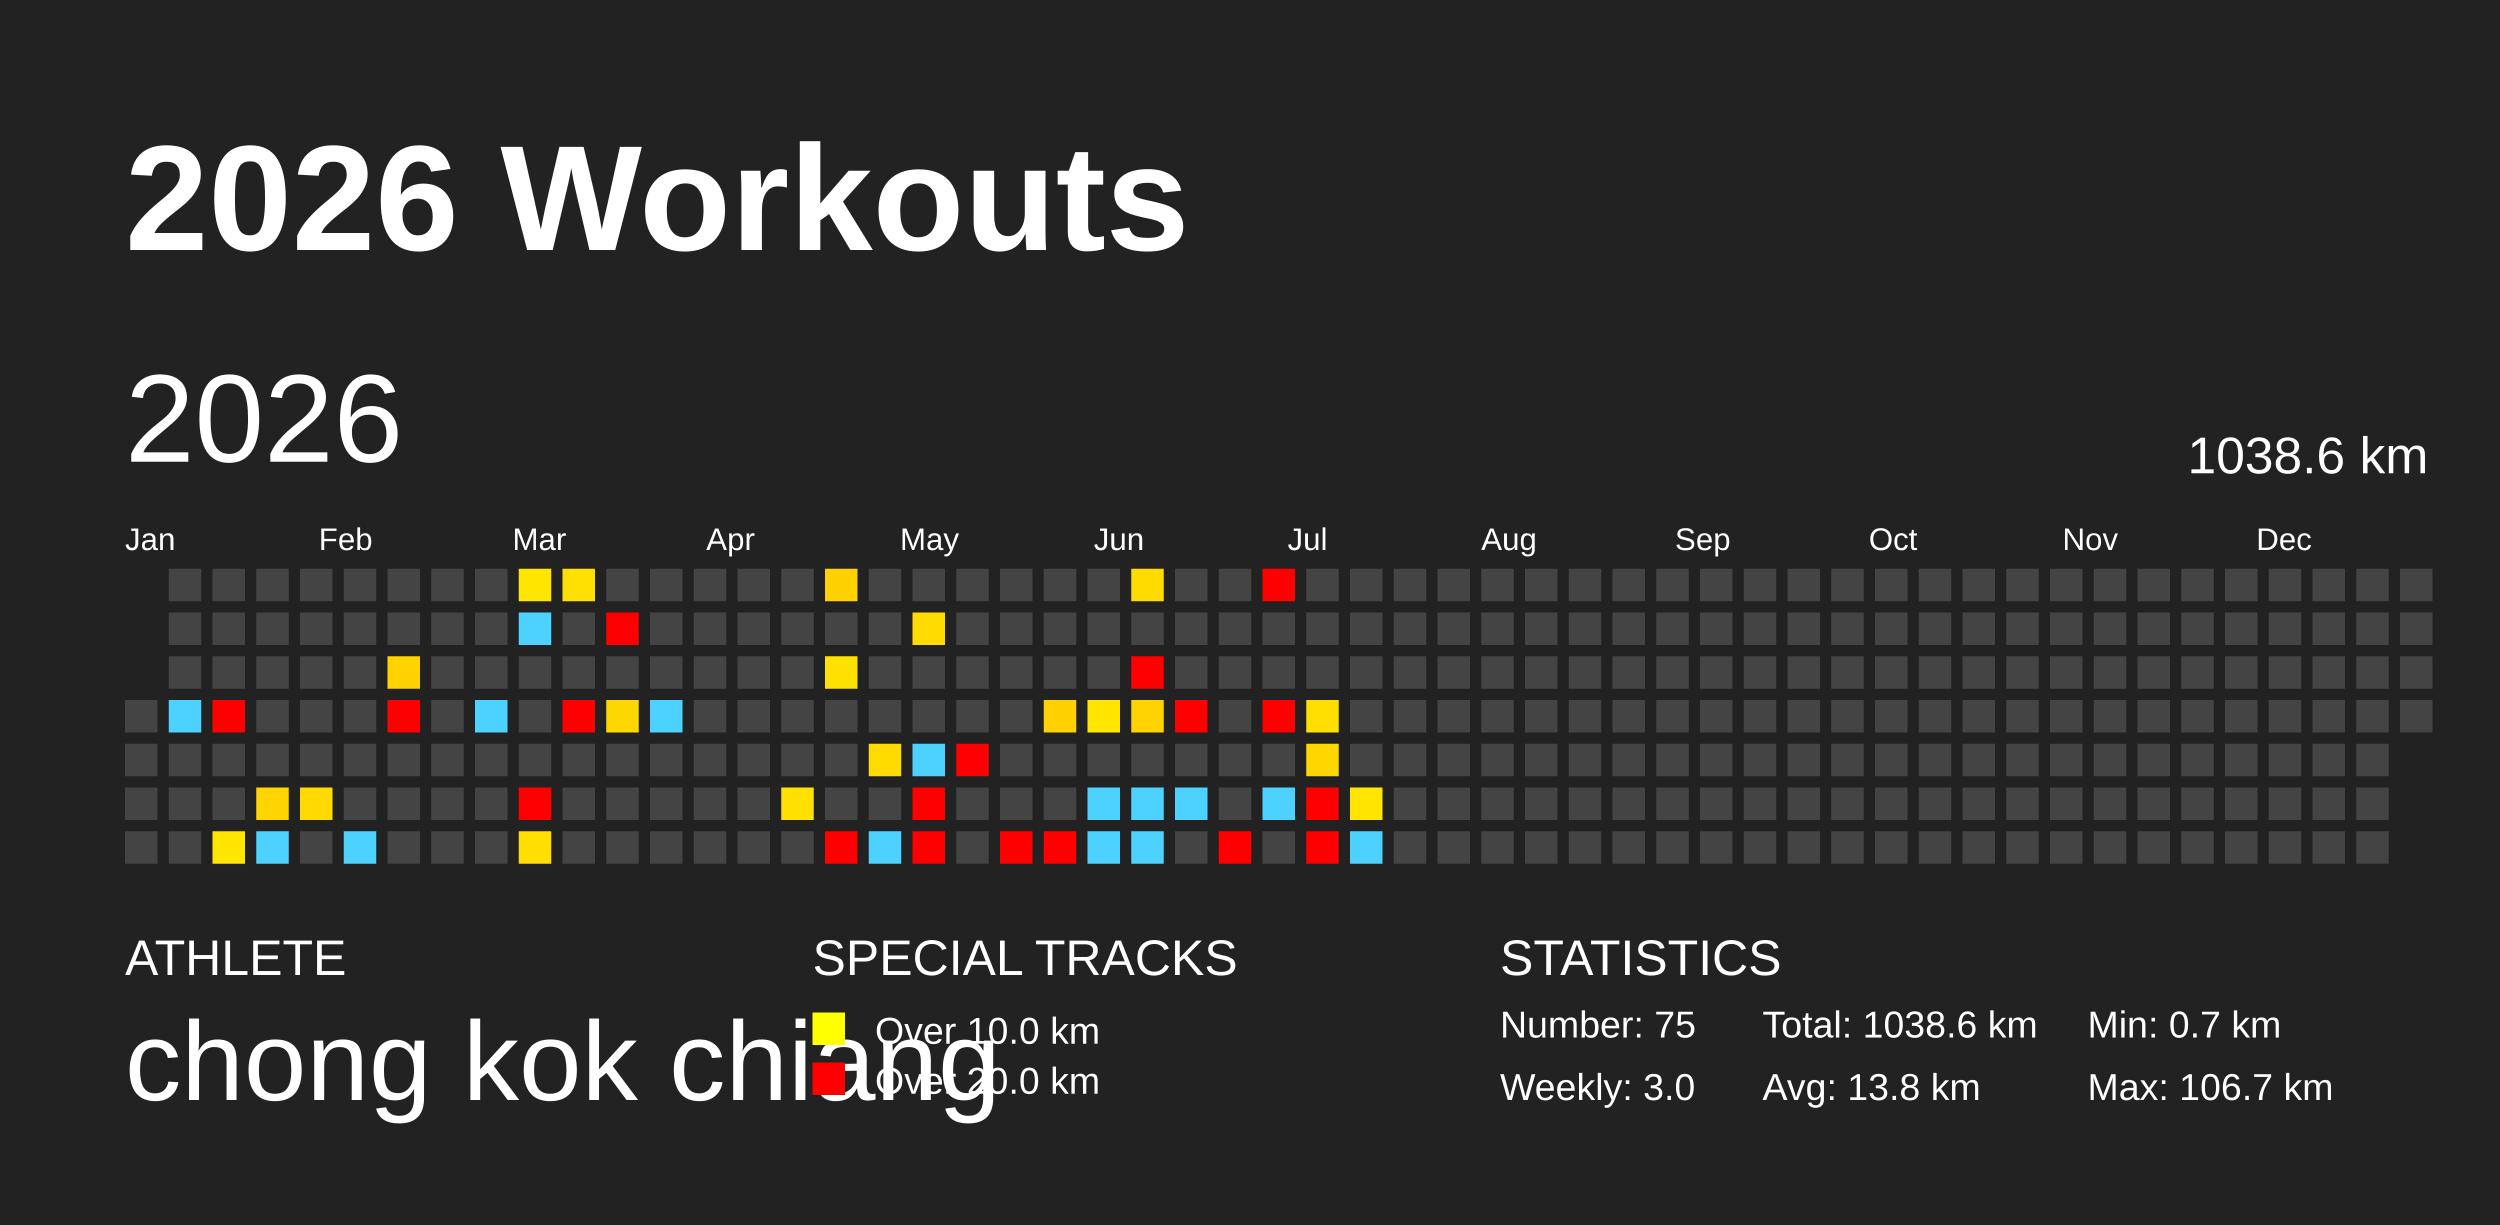
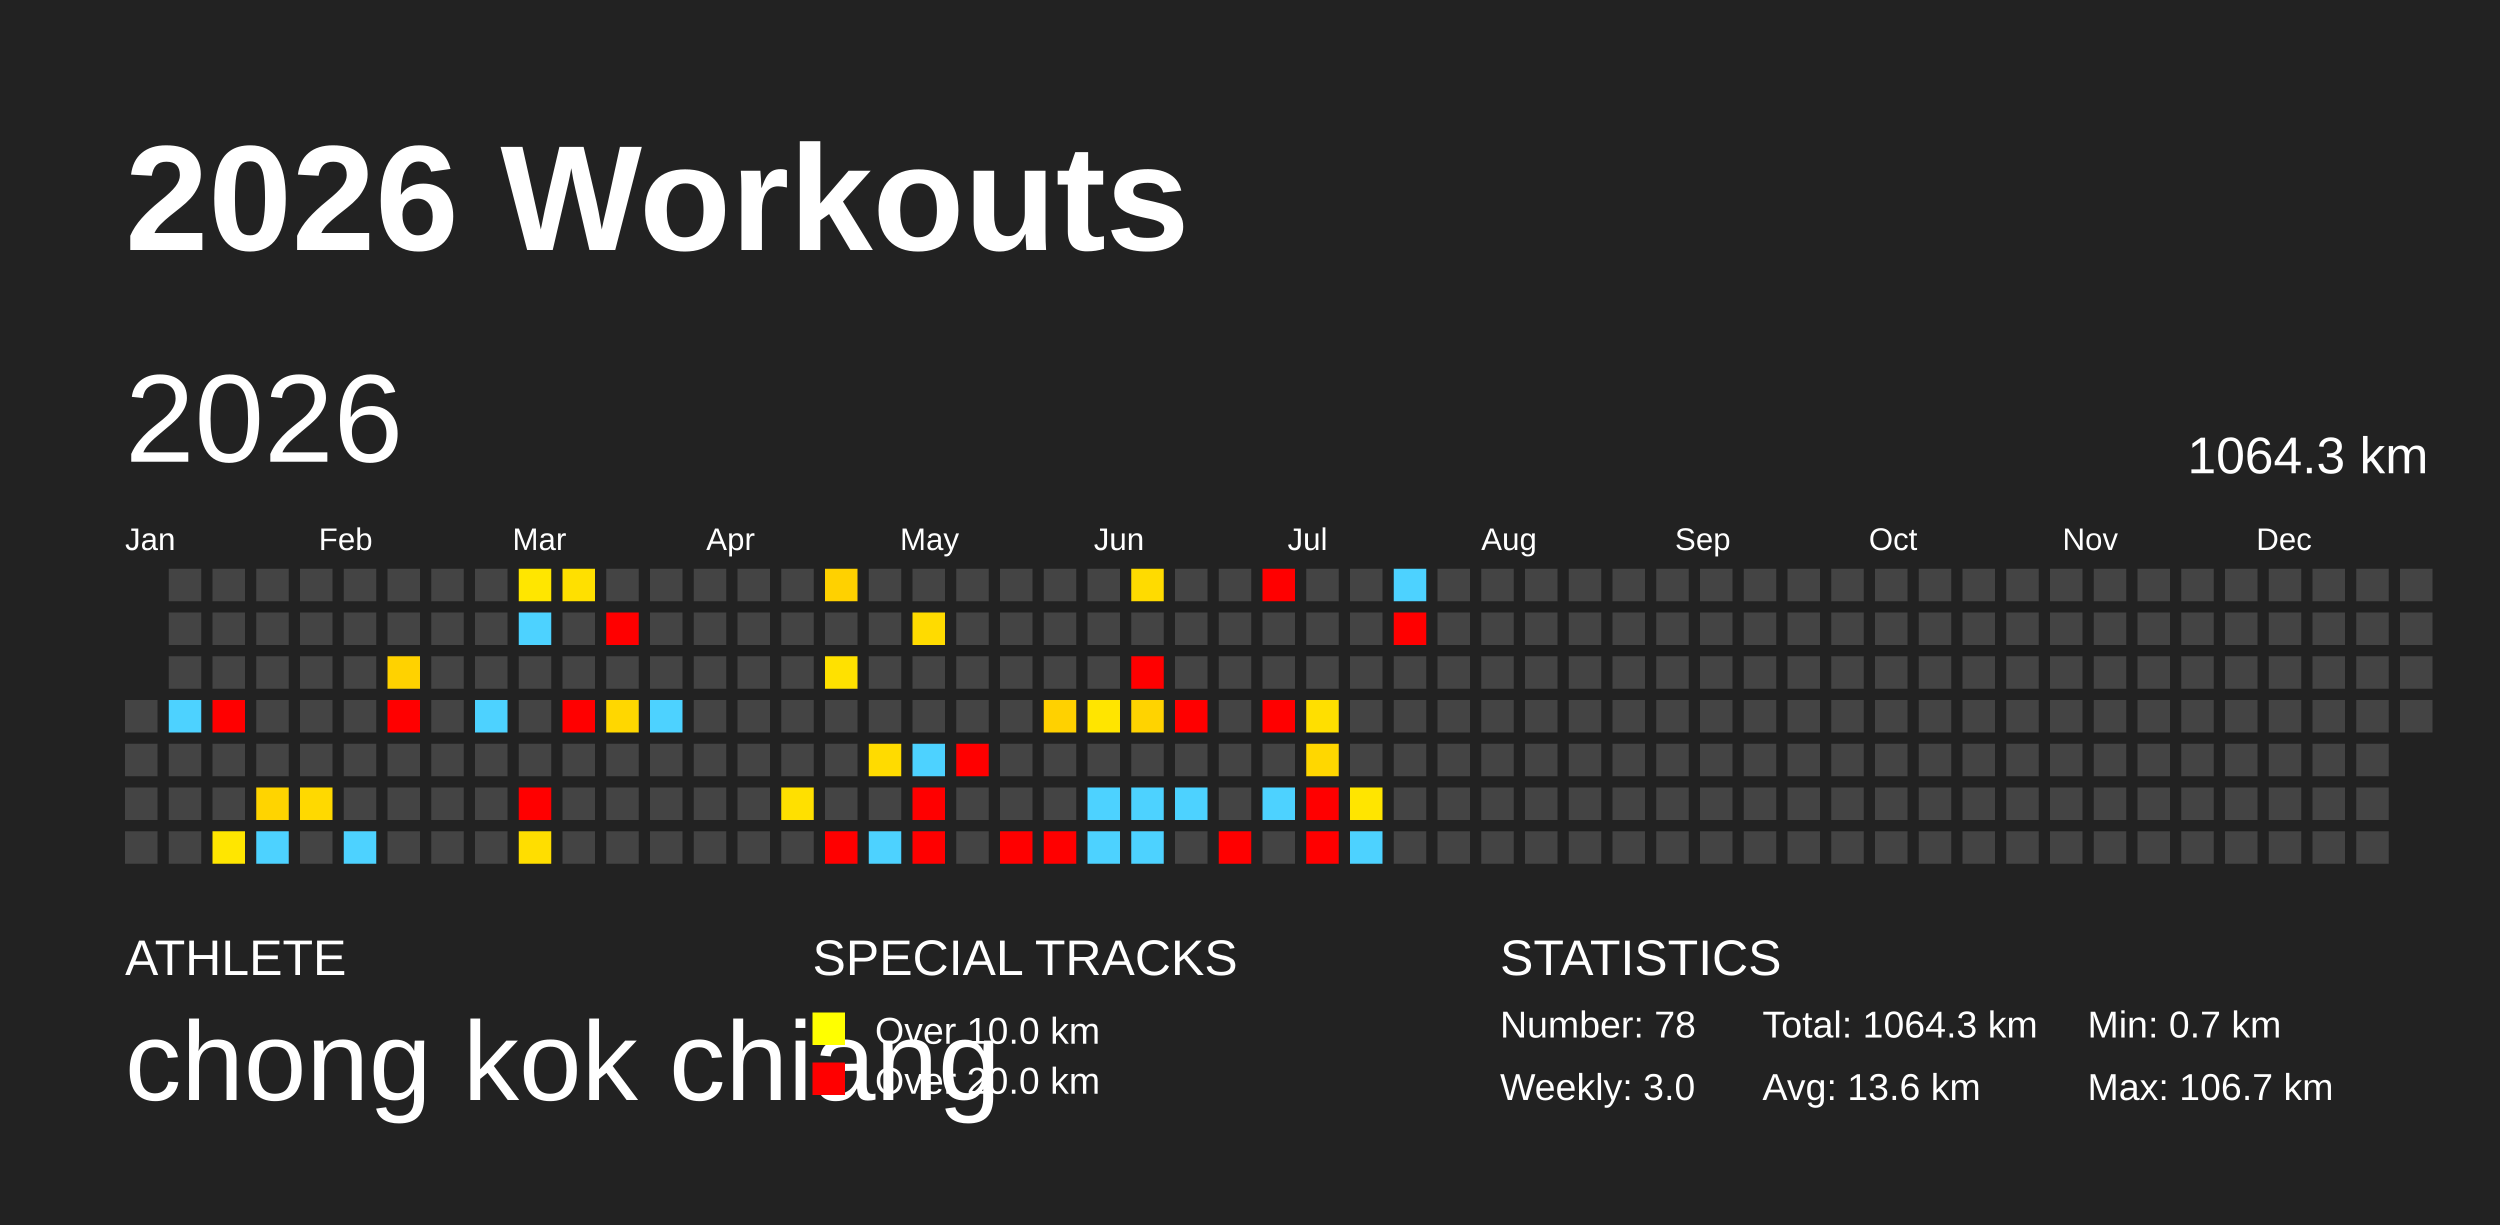
<svg xmlns="http://www.w3.org/2000/svg" baseProfile="full" height="98mm" version="1.1" viewBox="0,0,200,98" width="200mm">
  <defs />
  <rect fill="#222222" height="98" width="200" x="0" y="0" />
  <text fill="#FFFFFF" style="font-size:12px; font-family:Arial; font-weight:bold;" x="10" y="20">2026 Workouts</text>
  <text fill="#FFFFFF" style="font-size:4px; font-family:Arial" x="10" y="78">ATHLETE</text>
  <text fill="#FFFFFF" style="font-size:9px; font-family:Arial" x="10" y="88">chong kok chiang</text>
  <text fill="#FFFFFF" style="font-size:4px; font-family:Arial" x="65" y="78">SPECIAL TRACKS</text>
  <rect fill="yellow" height="2.6" width="2.6" x="65" y="81" />
  <text fill="#FFFFFF" style="font-size:3px; font-family:Arial" x="70" y="83.5">Over 10.0 km</text>
  <rect fill="red" height="2.6" width="2.6" x="65" y="85" />
  <text fill="#FFFFFF" style="font-size:3px; font-family:Arial" x="70" y="87.5">Over 20.0 km</text>
  <text fill="#FFFFFF" style="font-size:4px; font-family:Arial" x="120" y="78">STATISTICS</text>
-   <text fill="#FFFFFF" style="font-size:3px; font-family:Arial" x="120" y="83">Number: 75</text>
+   <text fill="#FFFFFF" style="font-size:3px; font-family:Arial" x="120" y="83">Number: 78</text>
  <text fill="#FFFFFF" style="font-size:3px; font-family:Arial" x="120" y="88">Weekly: 3.0</text>
-   <text fill="#FFFFFF" style="font-size:3px; font-family:Arial" x="141" y="83">Total: 1038.6 km</text>
-   <text fill="#FFFFFF" style="font-size:3px; font-family:Arial" x="141" y="88">Avg: 13.8 km</text>
+   <text fill="#FFFFFF" style="font-size:3px; font-family:Arial" x="141" y="83">Total: 1064.3 km</text>
+   <text fill="#FFFFFF" style="font-size:3px; font-family:Arial" x="141" y="88">Avg: 13.6 km</text>
  <text fill="#FFFFFF" style="font-size:3px; font-family:Arial" x="167" y="83">Min: 0.7 km</text>
  <text fill="#FFFFFF" style="font-size:3px; font-family:Arial" x="167" y="88">Max: 106.7 km</text>
  <text dominant-baseline="hanging" fill="#FFFFFF" style="font-size:10.0px; font-family:Arial;" x="10" y="30">2026</text>
-   <text dominant-baseline="hanging" fill="#FFFFFF" style="font-size:4.125px; font-family:Arial;" x="175" y="35">1038.6 km</text>
+   <text dominant-baseline="hanging" fill="#FFFFFF" style="font-size:4.125px; font-family:Arial;" x="175" y="35">1064.3 km</text>
  <text fill="#FFFFFF" style="font-size:2.5px; font-family:Arial" x="10.0" y="44">Jan</text>
  <text fill="#FFFFFF" style="font-size:2.5px; font-family:Arial" x="25.5" y="44">Feb</text>
  <text fill="#FFFFFF" style="font-size:2.5px; font-family:Arial" x="41.0" y="44">Mar</text>
  <text fill="#FFFFFF" style="font-size:2.5px; font-family:Arial" x="56.5" y="44">Apr</text>
  <text fill="#FFFFFF" style="font-size:2.5px; font-family:Arial" x="72.0" y="44">May</text>
  <text fill="#FFFFFF" style="font-size:2.5px; font-family:Arial" x="87.5" y="44">Jun</text>
  <text fill="#FFFFFF" style="font-size:2.5px; font-family:Arial" x="103.0" y="44">Jul</text>
  <text fill="#FFFFFF" style="font-size:2.5px; font-family:Arial" x="118.5" y="44">Aug</text>
  <text fill="#FFFFFF" style="font-size:2.5px; font-family:Arial" x="134.0" y="44">Sep</text>
  <text fill="#FFFFFF" style="font-size:2.5px; font-family:Arial" x="149.5" y="44">Oct</text>
  <text fill="#FFFFFF" style="font-size:2.5px; font-family:Arial" x="165.0" y="44">Nov</text>
  <text fill="#FFFFFF" style="font-size:2.5px; font-family:Arial" x="180.5" y="44">Dec</text>
  <rect fill="#444444" height="2.6" width="2.6" x="10.0" y="56.0" />
  <rect fill="#444444" height="2.6" width="2.6" x="10.0" y="59.5" />
  <rect fill="#444444" height="2.6" width="2.6" x="10.0" y="63.0" />
  <rect fill="#444444" height="2.6" width="2.6" x="10.0" y="66.5" />
  <rect fill="#444444" height="2.6" width="2.6" x="13.5" y="45.5" />
  <rect fill="#444444" height="2.6" width="2.6" x="13.5" y="49.0" />
  <rect fill="#444444" height="2.6" width="2.6" x="13.5" y="52.5" />
  <rect fill="#4dd2ff" height="2.6" width="2.6" x="13.5" y="56.0" />
  <rect fill="#444444" height="2.6" width="2.6" x="13.5" y="59.5" />
  <rect fill="#444444" height="2.6" width="2.6" x="13.5" y="63.0" />
  <rect fill="#444444" height="2.6" width="2.6" x="13.5" y="66.5" />
  <rect fill="#444444" height="2.6" width="2.6" x="17.0" y="45.5" />
  <rect fill="#444444" height="2.6" width="2.6" x="17.0" y="49.0" />
  <rect fill="#444444" height="2.6" width="2.6" x="17.0" y="52.5" />
  <rect fill="red" height="2.6" width="2.6" x="17.0" y="56.0" />
  <rect fill="#444444" height="2.6" width="2.6" x="17.0" y="59.5" />
  <rect fill="#444444" height="2.6" width="2.6" x="17.0" y="63.0" />
  <rect fill="#ffe600" height="2.6" width="2.6" x="17.0" y="66.5" />
  <rect fill="#444444" height="2.6" width="2.6" x="20.5" y="45.5" />
  <rect fill="#444444" height="2.6" width="2.6" x="20.5" y="49.0" />
  <rect fill="#444444" height="2.6" width="2.6" x="20.5" y="52.5" />
  <rect fill="#444444" height="2.6" width="2.6" x="20.5" y="56.0" />
  <rect fill="#444444" height="2.6" width="2.6" x="20.5" y="59.5" />
  <rect fill="#ffd400" height="2.6" width="2.6" x="20.5" y="63.0" />
  <rect fill="#4dd2ff" height="2.6" width="2.6" x="20.5" y="66.5" />
  <rect fill="#444444" height="2.6" width="2.6" x="24.0" y="45.5" />
  <rect fill="#444444" height="2.6" width="2.6" x="24.0" y="49.0" />
  <rect fill="#444444" height="2.6" width="2.6" x="24.0" y="52.5" />
  <rect fill="#444444" height="2.6" width="2.6" x="24.0" y="56.0" />
  <rect fill="#444444" height="2.6" width="2.6" x="24.0" y="59.5" />
  <rect fill="#ffd900" height="2.6" width="2.6" x="24.0" y="63.0" />
  <rect fill="#444444" height="2.6" width="2.6" x="24.0" y="66.5" />
  <rect fill="#444444" height="2.6" width="2.6" x="27.5" y="45.5" />
  <rect fill="#444444" height="2.6" width="2.6" x="27.5" y="49.0" />
  <rect fill="#444444" height="2.6" width="2.6" x="27.5" y="52.5" />
  <rect fill="#444444" height="2.6" width="2.6" x="27.5" y="56.0" />
  <rect fill="#444444" height="2.6" width="2.6" x="27.5" y="59.5" />
  <rect fill="#444444" height="2.6" width="2.6" x="27.5" y="63.0" />
  <rect fill="#4dd2ff" height="2.6" width="2.6" x="27.5" y="66.5" />
  <rect fill="#444444" height="2.6" width="2.6" x="31.0" y="45.5" />
  <rect fill="#444444" height="2.6" width="2.6" x="31.0" y="49.0" />
  <rect fill="#ffd200" height="2.6" width="2.6" x="31.0" y="52.5" />
  <rect fill="red" height="2.6" width="2.6" x="31.0" y="56.0" />
  <rect fill="#444444" height="2.6" width="2.6" x="31.0" y="59.5" />
  <rect fill="#444444" height="2.6" width="2.6" x="31.0" y="63.0" />
  <rect fill="#444444" height="2.6" width="2.6" x="31.0" y="66.5" />
  <rect fill="#444444" height="2.6" width="2.6" x="34.5" y="45.5" />
  <rect fill="#444444" height="2.6" width="2.6" x="34.5" y="49.0" />
  <rect fill="#444444" height="2.6" width="2.6" x="34.5" y="52.5" />
  <rect fill="#444444" height="2.6" width="2.6" x="34.5" y="56.0" />
  <rect fill="#444444" height="2.6" width="2.6" x="34.5" y="59.5" />
  <rect fill="#444444" height="2.6" width="2.6" x="34.5" y="63.0" />
  <rect fill="#444444" height="2.6" width="2.6" x="34.5" y="66.5" />
  <rect fill="#444444" height="2.6" width="2.6" x="38.0" y="45.5" />
  <rect fill="#444444" height="2.6" width="2.6" x="38.0" y="49.0" />
  <rect fill="#444444" height="2.6" width="2.6" x="38.0" y="52.5" />
  <rect fill="#4dd2ff" height="2.6" width="2.6" x="38.0" y="56.0" />
  <rect fill="#444444" height="2.6" width="2.6" x="38.0" y="59.5" />
  <rect fill="#444444" height="2.6" width="2.6" x="38.0" y="63.0" />
  <rect fill="#444444" height="2.6" width="2.6" x="38.0" y="66.5" />
  <rect fill="#ffe600" height="2.6" width="2.6" x="41.5" y="45.5" />
  <rect fill="#4dd2ff" height="2.6" width="2.6" x="41.5" y="49.0" />
  <rect fill="#444444" height="2.6" width="2.6" x="41.5" y="52.5" />
  <rect fill="#444444" height="2.6" width="2.6" x="41.5" y="56.0" />
  <rect fill="#444444" height="2.6" width="2.6" x="41.5" y="59.5" />
  <rect fill="red" height="2.6" width="2.6" x="41.5" y="63.0" />
  <rect fill="#ffde00" height="2.6" width="2.6" x="41.5" y="66.5" />
  <rect fill="#ffe000" height="2.6" width="2.6" x="45.0" y="45.5" />
  <rect fill="#444444" height="2.6" width="2.6" x="45.0" y="49.0" />
  <rect fill="#444444" height="2.6" width="2.6" x="45.0" y="52.5" />
  <rect fill="red" height="2.6" width="2.6" x="45.0" y="56.0" />
  <rect fill="#444444" height="2.6" width="2.6" x="45.0" y="59.5" />
  <rect fill="#444444" height="2.6" width="2.6" x="45.0" y="63.0" />
  <rect fill="#444444" height="2.6" width="2.6" x="45.0" y="66.5" />
  <rect fill="#444444" height="2.6" width="2.6" x="48.5" y="45.5" />
  <rect fill="red" height="2.6" width="2.6" x="48.5" y="49.0" />
  <rect fill="#444444" height="2.6" width="2.6" x="48.5" y="52.5" />
  <rect fill="#ffd700" height="2.6" width="2.6" x="48.5" y="56.0" />
  <rect fill="#444444" height="2.6" width="2.6" x="48.5" y="59.5" />
  <rect fill="#444444" height="2.6" width="2.6" x="48.5" y="63.0" />
  <rect fill="#444444" height="2.6" width="2.6" x="48.5" y="66.5" />
  <rect fill="#444444" height="2.6" width="2.6" x="52.0" y="45.5" />
  <rect fill="#444444" height="2.6" width="2.6" x="52.0" y="49.0" />
  <rect fill="#444444" height="2.6" width="2.6" x="52.0" y="52.5" />
  <rect fill="#4dd2ff" height="2.6" width="2.6" x="52.0" y="56.0" />
  <rect fill="#444444" height="2.6" width="2.6" x="52.0" y="59.5" />
  <rect fill="#444444" height="2.6" width="2.6" x="52.0" y="63.0" />
  <rect fill="#444444" height="2.6" width="2.6" x="52.0" y="66.5" />
  <rect fill="#444444" height="2.6" width="2.6" x="55.5" y="45.5" />
  <rect fill="#444444" height="2.6" width="2.6" x="55.5" y="49.0" />
  <rect fill="#444444" height="2.6" width="2.6" x="55.5" y="52.5" />
  <rect fill="#444444" height="2.6" width="2.6" x="55.5" y="56.0" />
  <rect fill="#444444" height="2.6" width="2.6" x="55.5" y="59.5" />
  <rect fill="#444444" height="2.6" width="2.6" x="55.5" y="63.0" />
  <rect fill="#444444" height="2.6" width="2.6" x="55.5" y="66.5" />
  <rect fill="#444444" height="2.6" width="2.6" x="59.0" y="45.5" />
  <rect fill="#444444" height="2.6" width="2.6" x="59.0" y="49.0" />
  <rect fill="#444444" height="2.6" width="2.6" x="59.0" y="52.5" />
  <rect fill="#444444" height="2.6" width="2.6" x="59.0" y="56.0" />
  <rect fill="#444444" height="2.6" width="2.6" x="59.0" y="59.5" />
  <rect fill="#444444" height="2.6" width="2.6" x="59.0" y="63.0" />
  <rect fill="#444444" height="2.6" width="2.6" x="59.0" y="66.5" />
  <rect fill="#444444" height="2.6" width="2.6" x="62.5" y="45.5" />
  <rect fill="#444444" height="2.6" width="2.6" x="62.5" y="49.0" />
  <rect fill="#444444" height="2.6" width="2.6" x="62.5" y="52.5" />
  <rect fill="#444444" height="2.6" width="2.6" x="62.5" y="56.0" />
  <rect fill="#444444" height="2.6" width="2.6" x="62.5" y="59.5" />
  <rect fill="#ffe000" height="2.6" width="2.6" x="62.5" y="63.0" />
  <rect fill="#444444" height="2.6" width="2.6" x="62.5" y="66.5" />
  <rect fill="#ffd100" height="2.6" width="2.6" x="66.0" y="45.5" />
  <rect fill="#444444" height="2.6" width="2.6" x="66.0" y="49.0" />
  <rect fill="#ffe100" height="2.6" width="2.6" x="66.0" y="52.5" />
  <rect fill="#444444" height="2.6" width="2.6" x="66.0" y="56.0" />
  <rect fill="#444444" height="2.6" width="2.6" x="66.0" y="59.5" />
  <rect fill="#444444" height="2.6" width="2.6" x="66.0" y="63.0" />
  <rect fill="red" height="2.6" width="2.6" x="66.0" y="66.5" />
  <rect fill="#444444" height="2.6" width="2.6" x="69.5" y="45.5" />
  <rect fill="#444444" height="2.6" width="2.6" x="69.5" y="49.0" />
  <rect fill="#444444" height="2.6" width="2.6" x="69.5" y="52.5" />
  <rect fill="#444444" height="2.6" width="2.6" x="69.5" y="56.0" />
  <rect fill="#ffdb00" height="2.6" width="2.6" x="69.5" y="59.5" />
  <rect fill="#444444" height="2.6" width="2.6" x="69.5" y="63.0" />
  <rect fill="#4dd2ff" height="2.6" width="2.6" x="69.5" y="66.5" />
  <rect fill="#444444" height="2.6" width="2.6" x="73.0" y="45.5" />
  <rect fill="#ffdb00" height="2.6" width="2.6" x="73.0" y="49.0" />
  <rect fill="#444444" height="2.6" width="2.6" x="73.0" y="52.5" />
  <rect fill="#444444" height="2.6" width="2.6" x="73.0" y="56.0" />
  <rect fill="#4dd2ff" height="2.6" width="2.6" x="73.0" y="59.5" />
  <rect fill="red" height="2.6" width="2.6" x="73.0" y="63.0" />
  <rect fill="red" height="2.6" width="2.6" x="73.0" y="66.5" />
  <rect fill="#444444" height="2.6" width="2.6" x="76.5" y="45.5" />
  <rect fill="#444444" height="2.6" width="2.6" x="76.5" y="49.0" />
  <rect fill="#444444" height="2.6" width="2.6" x="76.5" y="52.5" />
  <rect fill="#444444" height="2.6" width="2.6" x="76.5" y="56.0" />
  <rect fill="red" height="2.6" width="2.6" x="76.5" y="59.5" />
  <rect fill="#444444" height="2.6" width="2.6" x="76.5" y="63.0" />
  <rect fill="#444444" height="2.6" width="2.6" x="76.5" y="66.5" />
  <rect fill="#444444" height="2.6" width="2.6" x="80.0" y="45.5" />
  <rect fill="#444444" height="2.6" width="2.6" x="80.0" y="49.0" />
  <rect fill="#444444" height="2.6" width="2.6" x="80.0" y="52.5" />
  <rect fill="#444444" height="2.6" width="2.6" x="80.0" y="56.0" />
  <rect fill="#444444" height="2.6" width="2.6" x="80.0" y="59.5" />
  <rect fill="#444444" height="2.6" width="2.6" x="80.0" y="63.0" />
  <rect fill="red" height="2.6" width="2.6" x="80.0" y="66.5" />
  <rect fill="#444444" height="2.6" width="2.6" x="83.5" y="45.5" />
  <rect fill="#444444" height="2.6" width="2.6" x="83.5" y="49.0" />
  <rect fill="#444444" height="2.6" width="2.6" x="83.5" y="52.5" />
  <rect fill="#ffd100" height="2.6" width="2.6" x="83.5" y="56.0" />
  <rect fill="#444444" height="2.6" width="2.6" x="83.5" y="59.5" />
  <rect fill="#444444" height="2.6" width="2.6" x="83.5" y="63.0" />
  <rect fill="red" height="2.6" width="2.6" x="83.5" y="66.5" />
  <rect fill="#444444" height="2.6" width="2.6" x="87.0" y="45.5" />
  <rect fill="#444444" height="2.6" width="2.6" x="87.0" y="49.0" />
  <rect fill="#444444" height="2.6" width="2.6" x="87.0" y="52.5" />
  <rect fill="#ffe500" height="2.6" width="2.6" x="87.0" y="56.0" />
  <rect fill="#444444" height="2.6" width="2.6" x="87.0" y="59.5" />
  <rect fill="#4dd2ff" height="2.6" width="2.6" x="87.0" y="63.0" />
  <rect fill="#4dd2ff" height="2.6" width="2.6" x="87.0" y="66.5" />
  <rect fill="#ffdb00" height="2.6" width="2.6" x="90.5" y="45.5" />
  <rect fill="#444444" height="2.6" width="2.6" x="90.5" y="49.0" />
  <rect fill="red" height="2.6" width="2.6" x="90.5" y="52.5" />
  <rect fill="#ffd300" height="2.6" width="2.6" x="90.5" y="56.0" />
  <rect fill="#444444" height="2.6" width="2.6" x="90.5" y="59.5" />
  <rect fill="#4dd2ff" height="2.6" width="2.6" x="90.5" y="63.0" />
  <rect fill="#4dd2ff" height="2.6" width="2.6" x="90.5" y="66.5" />
  <rect fill="#444444" height="2.6" width="2.6" x="94.0" y="45.5" />
  <rect fill="#444444" height="2.6" width="2.6" x="94.0" y="49.0" />
  <rect fill="#444444" height="2.6" width="2.6" x="94.0" y="52.5" />
  <rect fill="red" height="2.6" width="2.6" x="94.0" y="56.0" />
  <rect fill="#444444" height="2.6" width="2.6" x="94.0" y="59.5" />
  <rect fill="#4dd2ff" height="2.6" width="2.6" x="94.0" y="63.0" />
  <rect fill="#444444" height="2.6" width="2.6" x="94.0" y="66.5" />
  <rect fill="#444444" height="2.6" width="2.6" x="97.5" y="45.5" />
  <rect fill="#444444" height="2.6" width="2.6" x="97.5" y="49.0" />
  <rect fill="#444444" height="2.6" width="2.6" x="97.5" y="52.5" />
  <rect fill="#444444" height="2.6" width="2.6" x="97.5" y="56.0" />
  <rect fill="#444444" height="2.6" width="2.6" x="97.5" y="59.5" />
  <rect fill="#444444" height="2.6" width="2.6" x="97.5" y="63.0" />
  <rect fill="red" height="2.6" width="2.6" x="97.5" y="66.5" />
  <rect fill="red" height="2.6" width="2.6" x="101.0" y="45.5" />
  <rect fill="#444444" height="2.6" width="2.6" x="101.0" y="49.0" />
  <rect fill="#444444" height="2.6" width="2.6" x="101.0" y="52.5" />
  <rect fill="red" height="2.6" width="2.6" x="101.0" y="56.0" />
  <rect fill="#444444" height="2.6" width="2.6" x="101.0" y="59.5" />
  <rect fill="#4dd2ff" height="2.6" width="2.6" x="101.0" y="63.0" />
  <rect fill="#444444" height="2.6" width="2.6" x="101.0" y="66.5" />
  <rect fill="#444444" height="2.6" width="2.6" x="104.5" y="45.5" />
  <rect fill="#444444" height="2.6" width="2.6" x="104.5" y="49.0" />
  <rect fill="#444444" height="2.6" width="2.6" x="104.5" y="52.5" />
  <rect fill="#ffdf00" height="2.6" width="2.6" x="104.5" y="56.0" />
  <rect fill="#ffd700" height="2.6" width="2.6" x="104.5" y="59.5" />
  <rect fill="red" height="2.6" width="2.6" x="104.5" y="63.0" />
  <rect fill="red" height="2.6" width="2.6" x="104.5" y="66.5" />
  <rect fill="#444444" height="2.6" width="2.6" x="108.0" y="45.5" />
  <rect fill="#444444" height="2.6" width="2.6" x="108.0" y="49.0" />
  <rect fill="#444444" height="2.6" width="2.6" x="108.0" y="52.5" />
  <rect fill="#444444" height="2.6" width="2.6" x="108.0" y="56.0" />
  <rect fill="#444444" height="2.6" width="2.6" x="108.0" y="59.5" />
  <rect fill="#ffe500" height="2.6" width="2.6" x="108.0" y="63.0" />
  <rect fill="#4dd2ff" height="2.6" width="2.6" x="108.0" y="66.5" />
-   <rect fill="#444444" height="2.6" width="2.6" x="111.5" y="45.5" />
-   <rect fill="#444444" height="2.6" width="2.6" x="111.5" y="49.0" />
+   <rect fill="#4dd2ff" height="2.6" width="2.6" x="111.5" y="45.5" />
+   <rect fill="red" height="2.6" width="2.6" x="111.5" y="49.0" />
  <rect fill="#444444" height="2.6" width="2.6" x="111.5" y="52.5" />
  <rect fill="#444444" height="2.6" width="2.6" x="111.5" y="56.0" />
  <rect fill="#444444" height="2.6" width="2.6" x="111.5" y="59.5" />
  <rect fill="#444444" height="2.6" width="2.6" x="111.5" y="63.0" />
  <rect fill="#444444" height="2.6" width="2.6" x="111.5" y="66.5" />
  <rect fill="#444444" height="2.6" width="2.6" x="115.0" y="45.5" />
  <rect fill="#444444" height="2.6" width="2.6" x="115.0" y="49.0" />
  <rect fill="#444444" height="2.6" width="2.6" x="115.0" y="52.5" />
  <rect fill="#444444" height="2.6" width="2.6" x="115.0" y="56.0" />
  <rect fill="#444444" height="2.6" width="2.6" x="115.0" y="59.5" />
  <rect fill="#444444" height="2.6" width="2.6" x="115.0" y="63.0" />
  <rect fill="#444444" height="2.6" width="2.6" x="115.0" y="66.5" />
  <rect fill="#444444" height="2.6" width="2.6" x="118.5" y="45.5" />
  <rect fill="#444444" height="2.6" width="2.6" x="118.5" y="49.0" />
  <rect fill="#444444" height="2.6" width="2.6" x="118.5" y="52.5" />
  <rect fill="#444444" height="2.6" width="2.6" x="118.5" y="56.0" />
  <rect fill="#444444" height="2.6" width="2.6" x="118.5" y="59.5" />
  <rect fill="#444444" height="2.6" width="2.6" x="118.5" y="63.0" />
  <rect fill="#444444" height="2.6" width="2.6" x="118.5" y="66.5" />
  <rect fill="#444444" height="2.6" width="2.6" x="122.0" y="45.5" />
  <rect fill="#444444" height="2.6" width="2.6" x="122.0" y="49.0" />
  <rect fill="#444444" height="2.6" width="2.6" x="122.0" y="52.5" />
  <rect fill="#444444" height="2.6" width="2.6" x="122.0" y="56.0" />
  <rect fill="#444444" height="2.6" width="2.6" x="122.0" y="59.5" />
  <rect fill="#444444" height="2.6" width="2.6" x="122.0" y="63.0" />
  <rect fill="#444444" height="2.6" width="2.6" x="122.0" y="66.5" />
  <rect fill="#444444" height="2.6" width="2.6" x="125.5" y="45.5" />
  <rect fill="#444444" height="2.6" width="2.6" x="125.5" y="49.0" />
  <rect fill="#444444" height="2.6" width="2.6" x="125.5" y="52.5" />
  <rect fill="#444444" height="2.6" width="2.6" x="125.5" y="56.0" />
  <rect fill="#444444" height="2.6" width="2.6" x="125.5" y="59.5" />
  <rect fill="#444444" height="2.6" width="2.6" x="125.5" y="63.0" />
  <rect fill="#444444" height="2.6" width="2.6" x="125.5" y="66.5" />
  <rect fill="#444444" height="2.6" width="2.6" x="129.0" y="45.5" />
  <rect fill="#444444" height="2.6" width="2.6" x="129.0" y="49.0" />
  <rect fill="#444444" height="2.6" width="2.6" x="129.0" y="52.5" />
  <rect fill="#444444" height="2.6" width="2.6" x="129.0" y="56.0" />
  <rect fill="#444444" height="2.6" width="2.6" x="129.0" y="59.5" />
  <rect fill="#444444" height="2.6" width="2.6" x="129.0" y="63.0" />
  <rect fill="#444444" height="2.6" width="2.6" x="129.0" y="66.5" />
  <rect fill="#444444" height="2.6" width="2.6" x="132.5" y="45.5" />
  <rect fill="#444444" height="2.6" width="2.6" x="132.5" y="49.0" />
  <rect fill="#444444" height="2.6" width="2.6" x="132.5" y="52.5" />
  <rect fill="#444444" height="2.6" width="2.6" x="132.5" y="56.0" />
  <rect fill="#444444" height="2.6" width="2.6" x="132.5" y="59.5" />
  <rect fill="#444444" height="2.6" width="2.6" x="132.5" y="63.0" />
  <rect fill="#444444" height="2.6" width="2.6" x="132.5" y="66.5" />
  <rect fill="#444444" height="2.6" width="2.6" x="136.0" y="45.5" />
  <rect fill="#444444" height="2.6" width="2.6" x="136.0" y="49.0" />
  <rect fill="#444444" height="2.6" width="2.6" x="136.0" y="52.5" />
  <rect fill="#444444" height="2.6" width="2.6" x="136.0" y="56.0" />
  <rect fill="#444444" height="2.6" width="2.6" x="136.0" y="59.5" />
  <rect fill="#444444" height="2.6" width="2.6" x="136.0" y="63.0" />
  <rect fill="#444444" height="2.6" width="2.6" x="136.0" y="66.5" />
  <rect fill="#444444" height="2.6" width="2.6" x="139.5" y="45.5" />
  <rect fill="#444444" height="2.6" width="2.6" x="139.5" y="49.0" />
  <rect fill="#444444" height="2.6" width="2.6" x="139.5" y="52.5" />
  <rect fill="#444444" height="2.6" width="2.6" x="139.5" y="56.0" />
  <rect fill="#444444" height="2.6" width="2.6" x="139.5" y="59.5" />
  <rect fill="#444444" height="2.6" width="2.6" x="139.5" y="63.0" />
  <rect fill="#444444" height="2.6" width="2.6" x="139.5" y="66.5" />
  <rect fill="#444444" height="2.6" width="2.6" x="143.0" y="45.5" />
  <rect fill="#444444" height="2.6" width="2.6" x="143.0" y="49.0" />
  <rect fill="#444444" height="2.6" width="2.6" x="143.0" y="52.5" />
  <rect fill="#444444" height="2.6" width="2.6" x="143.0" y="56.0" />
  <rect fill="#444444" height="2.6" width="2.6" x="143.0" y="59.5" />
  <rect fill="#444444" height="2.6" width="2.6" x="143.0" y="63.0" />
  <rect fill="#444444" height="2.6" width="2.6" x="143.0" y="66.5" />
  <rect fill="#444444" height="2.6" width="2.6" x="146.5" y="45.5" />
  <rect fill="#444444" height="2.6" width="2.6" x="146.5" y="49.0" />
  <rect fill="#444444" height="2.6" width="2.6" x="146.5" y="52.5" />
  <rect fill="#444444" height="2.6" width="2.6" x="146.5" y="56.0" />
  <rect fill="#444444" height="2.6" width="2.6" x="146.5" y="59.5" />
  <rect fill="#444444" height="2.6" width="2.6" x="146.5" y="63.0" />
  <rect fill="#444444" height="2.6" width="2.6" x="146.5" y="66.5" />
  <rect fill="#444444" height="2.6" width="2.6" x="150.0" y="45.5" />
  <rect fill="#444444" height="2.6" width="2.6" x="150.0" y="49.0" />
  <rect fill="#444444" height="2.6" width="2.6" x="150.0" y="52.5" />
  <rect fill="#444444" height="2.6" width="2.6" x="150.0" y="56.0" />
  <rect fill="#444444" height="2.6" width="2.6" x="150.0" y="59.5" />
  <rect fill="#444444" height="2.6" width="2.6" x="150.0" y="63.0" />
  <rect fill="#444444" height="2.6" width="2.6" x="150.0" y="66.5" />
  <rect fill="#444444" height="2.6" width="2.6" x="153.5" y="45.5" />
  <rect fill="#444444" height="2.6" width="2.6" x="153.5" y="49.0" />
  <rect fill="#444444" height="2.6" width="2.6" x="153.5" y="52.5" />
  <rect fill="#444444" height="2.6" width="2.6" x="153.5" y="56.0" />
  <rect fill="#444444" height="2.6" width="2.6" x="153.5" y="59.5" />
  <rect fill="#444444" height="2.6" width="2.6" x="153.5" y="63.0" />
  <rect fill="#444444" height="2.6" width="2.6" x="153.5" y="66.5" />
  <rect fill="#444444" height="2.6" width="2.6" x="157.0" y="45.5" />
  <rect fill="#444444" height="2.6" width="2.6" x="157.0" y="49.0" />
  <rect fill="#444444" height="2.6" width="2.6" x="157.0" y="52.5" />
  <rect fill="#444444" height="2.6" width="2.6" x="157.0" y="56.0" />
  <rect fill="#444444" height="2.6" width="2.6" x="157.0" y="59.5" />
  <rect fill="#444444" height="2.6" width="2.6" x="157.0" y="63.0" />
  <rect fill="#444444" height="2.6" width="2.6" x="157.0" y="66.5" />
  <rect fill="#444444" height="2.6" width="2.6" x="160.5" y="45.5" />
  <rect fill="#444444" height="2.6" width="2.6" x="160.5" y="49.0" />
  <rect fill="#444444" height="2.6" width="2.6" x="160.5" y="52.5" />
  <rect fill="#444444" height="2.6" width="2.6" x="160.5" y="56.0" />
  <rect fill="#444444" height="2.6" width="2.6" x="160.5" y="59.5" />
  <rect fill="#444444" height="2.6" width="2.6" x="160.5" y="63.0" />
  <rect fill="#444444" height="2.6" width="2.6" x="160.5" y="66.5" />
  <rect fill="#444444" height="2.6" width="2.6" x="164.0" y="45.5" />
  <rect fill="#444444" height="2.6" width="2.6" x="164.0" y="49.0" />
  <rect fill="#444444" height="2.6" width="2.6" x="164.0" y="52.5" />
  <rect fill="#444444" height="2.6" width="2.6" x="164.0" y="56.0" />
  <rect fill="#444444" height="2.6" width="2.6" x="164.0" y="59.5" />
  <rect fill="#444444" height="2.6" width="2.6" x="164.0" y="63.0" />
  <rect fill="#444444" height="2.6" width="2.6" x="164.0" y="66.5" />
  <rect fill="#444444" height="2.6" width="2.6" x="167.5" y="45.5" />
  <rect fill="#444444" height="2.6" width="2.6" x="167.5" y="49.0" />
  <rect fill="#444444" height="2.6" width="2.6" x="167.5" y="52.5" />
  <rect fill="#444444" height="2.6" width="2.6" x="167.5" y="56.0" />
  <rect fill="#444444" height="2.6" width="2.6" x="167.5" y="59.5" />
  <rect fill="#444444" height="2.6" width="2.6" x="167.5" y="63.0" />
  <rect fill="#444444" height="2.6" width="2.6" x="167.5" y="66.5" />
  <rect fill="#444444" height="2.6" width="2.6" x="171.0" y="45.5" />
  <rect fill="#444444" height="2.6" width="2.6" x="171.0" y="49.0" />
  <rect fill="#444444" height="2.6" width="2.6" x="171.0" y="52.5" />
  <rect fill="#444444" height="2.6" width="2.6" x="171.0" y="56.0" />
  <rect fill="#444444" height="2.6" width="2.6" x="171.0" y="59.5" />
  <rect fill="#444444" height="2.6" width="2.6" x="171.0" y="63.0" />
  <rect fill="#444444" height="2.6" width="2.6" x="171.0" y="66.5" />
  <rect fill="#444444" height="2.6" width="2.6" x="174.5" y="45.5" />
  <rect fill="#444444" height="2.6" width="2.6" x="174.5" y="49.0" />
  <rect fill="#444444" height="2.6" width="2.6" x="174.5" y="52.5" />
  <rect fill="#444444" height="2.6" width="2.6" x="174.5" y="56.0" />
  <rect fill="#444444" height="2.6" width="2.6" x="174.5" y="59.5" />
  <rect fill="#444444" height="2.6" width="2.6" x="174.5" y="63.0" />
  <rect fill="#444444" height="2.6" width="2.6" x="174.5" y="66.5" />
  <rect fill="#444444" height="2.6" width="2.6" x="178.0" y="45.5" />
  <rect fill="#444444" height="2.6" width="2.6" x="178.0" y="49.0" />
  <rect fill="#444444" height="2.6" width="2.6" x="178.0" y="52.5" />
  <rect fill="#444444" height="2.6" width="2.6" x="178.0" y="56.0" />
  <rect fill="#444444" height="2.6" width="2.6" x="178.0" y="59.5" />
  <rect fill="#444444" height="2.6" width="2.6" x="178.0" y="63.0" />
  <rect fill="#444444" height="2.6" width="2.6" x="178.0" y="66.5" />
  <rect fill="#444444" height="2.6" width="2.6" x="181.5" y="45.5" />
  <rect fill="#444444" height="2.6" width="2.6" x="181.5" y="49.0" />
  <rect fill="#444444" height="2.6" width="2.6" x="181.5" y="52.5" />
  <rect fill="#444444" height="2.6" width="2.6" x="181.5" y="56.0" />
  <rect fill="#444444" height="2.6" width="2.6" x="181.5" y="59.5" />
  <rect fill="#444444" height="2.6" width="2.6" x="181.5" y="63.0" />
  <rect fill="#444444" height="2.6" width="2.6" x="181.5" y="66.5" />
  <rect fill="#444444" height="2.6" width="2.6" x="185.0" y="45.5" />
  <rect fill="#444444" height="2.6" width="2.6" x="185.0" y="49.0" />
  <rect fill="#444444" height="2.6" width="2.6" x="185.0" y="52.5" />
  <rect fill="#444444" height="2.6" width="2.6" x="185.0" y="56.0" />
  <rect fill="#444444" height="2.6" width="2.6" x="185.0" y="59.5" />
  <rect fill="#444444" height="2.6" width="2.6" x="185.0" y="63.0" />
  <rect fill="#444444" height="2.6" width="2.6" x="185.0" y="66.5" />
  <rect fill="#444444" height="2.6" width="2.6" x="188.5" y="45.5" />
  <rect fill="#444444" height="2.6" width="2.6" x="188.5" y="49.0" />
  <rect fill="#444444" height="2.6" width="2.6" x="188.5" y="52.5" />
  <rect fill="#444444" height="2.6" width="2.6" x="188.5" y="56.0" />
  <rect fill="#444444" height="2.6" width="2.6" x="188.5" y="59.5" />
  <rect fill="#444444" height="2.6" width="2.6" x="188.5" y="63.0" />
  <rect fill="#444444" height="2.6" width="2.6" x="188.5" y="66.5" />
  <rect fill="#444444" height="2.6" width="2.6" x="192.0" y="45.5" />
  <rect fill="#444444" height="2.6" width="2.6" x="192.0" y="49.0" />
  <rect fill="#444444" height="2.6" width="2.6" x="192.0" y="52.5" />
  <rect fill="#444444" height="2.6" width="2.6" x="192.0" y="56.0" />
</svg>
